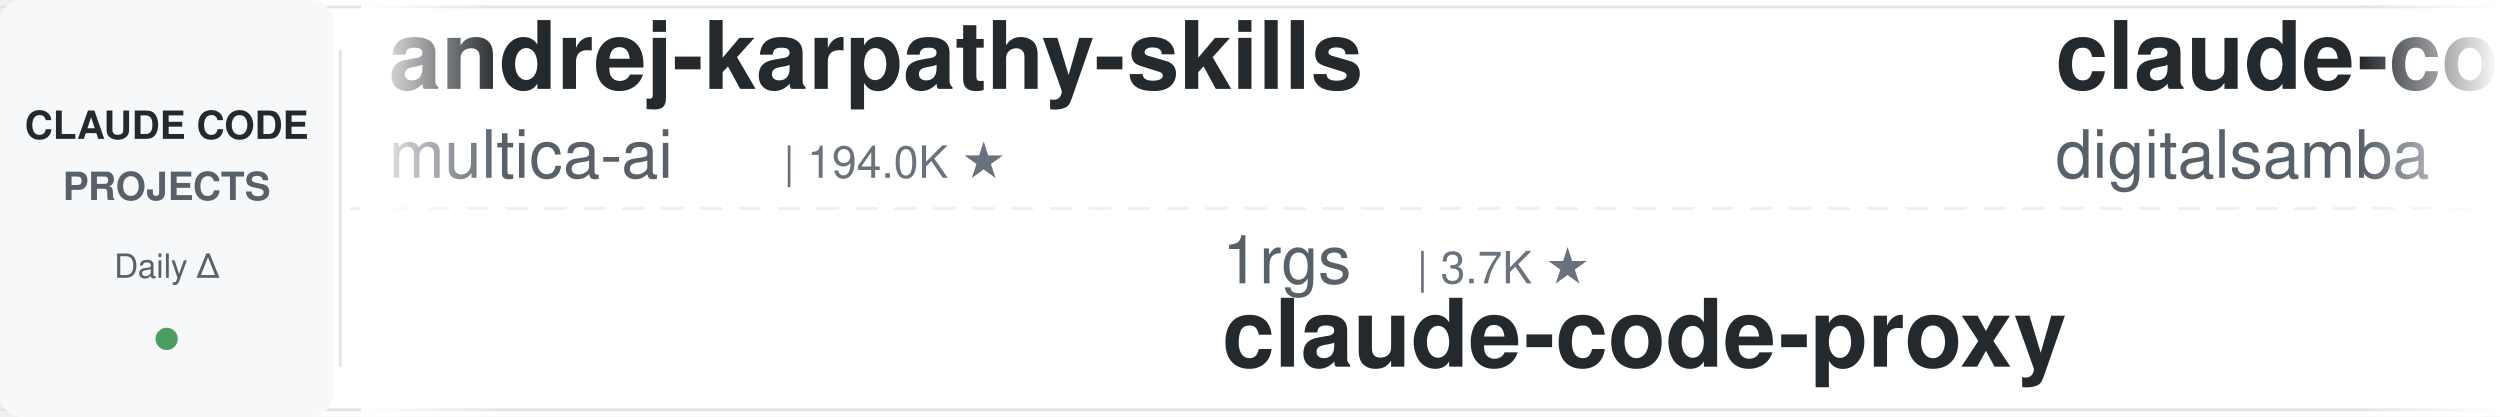
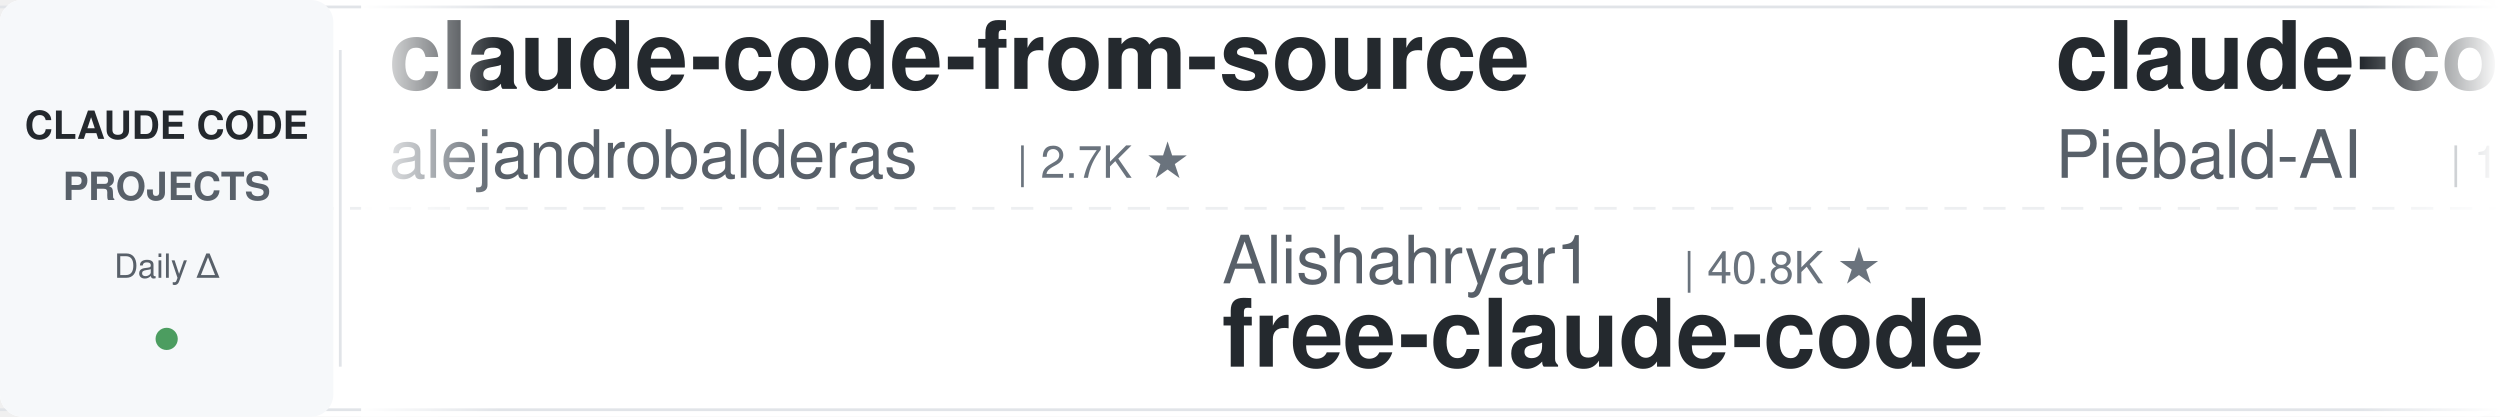
<svg xmlns="http://www.w3.org/2000/svg" width="900" height="150">
  <defs>
    <linearGradient id="leftFade" x1="0%" y1="0%" x2="100%" y2="0%">
      <stop offset="0%" style="stop-color:#ffffff;stop-opacity:1" />
      <stop offset="100%" style="stop-color:#ffffff;stop-opacity:0" />
    </linearGradient>
    <linearGradient id="rightFade" x1="0%" y1="0%" x2="100%" y2="0%">
      <stop offset="0%" style="stop-color:#ffffff;stop-opacity:0" />
      <stop offset="100%" style="stop-color:#ffffff;stop-opacity:1" />
    </linearGradient>
  </defs>
  <rect width="900" height="150" fill="#ffffff" rx="8" />
  <rect x="0" y="2" width="900" height="1" fill="#e1e4e8" />
  <rect x="0" y="147" width="900" height="1" fill="#e1e4e8" />
  <line x1="0" y1="75" x2="900" y2="75" stroke="#e1e4e8" stroke-width="1" stroke-dasharray="8 6" opacity="0.6" />
  <rect x="0" y="0" width="120" height="150" fill="#f6f8fa" rx="8" />
  <text x="60" y="50" font-family="-apple-system, BlinkMacSystemFont, 'Segoe UI', Helvetica, Arial, sans-serif" font-size="14" font-weight="600" fill="#24292e" text-anchor="middle">CLAUDE CODE</text>
  <text x="60" y="72" font-family="-apple-system, BlinkMacSystemFont, 'Segoe UI', Helvetica, Arial, sans-serif" font-size="14" font-weight="600" fill="#586069" text-anchor="middle">PROJECTS</text>
  <text x="60" y="100" font-family="-apple-system, BlinkMacSystemFont, 'Segoe UI', Helvetica, Arial, sans-serif" font-size="12" font-weight="500" fill="#586069" text-anchor="middle">Daily Δ</text>
  <circle cx="60" cy="122" r="4" fill="#22863a" opacity="0.8" />
  <rect x="122" y="18" width="1" height="114" fill="#e1e4e8" />
  <clipPath id="tickerClip">
    <rect x="130" y="0" width="770" height="150" />
  </clipPath>
  <g clip-path="url(#tickerClip)">
    <g id="tickerItems">
      <animateTransform attributeName="transform" attributeType="XML" type="translate" from="0 0" to="-3000 0" dur="54s" repeatCount="indefinite" />
      <g transform="translate(0, 0)">
+         <text x="140" y="32" font-family="-apple-system, BlinkMacSystemFont, 'Segoe UI', Helvetica, Arial, sans-serif" font-size="34" font-weight="600" fill="#24292e">claude-code-from-source</text>
+         <text x="140" y="64" font-family="-apple-system, BlinkMacSystemFont, 'Segoe UI', Helvetica, Arial, sans-serif" font-size="24" font-weight="400" fill="#586069">alejandrobalderas</text>
+         <text x="366" y="64" font-family="-apple-system, BlinkMacSystemFont, 'Segoe UI', Helvetica, Arial, sans-serif" font-size="16" font-weight="500" fill="#6a737d">| 2.7K ★</text>
+       </g>
+       <g transform="translate(300, 0)">
+         <text x="140" y="102" font-family="-apple-system, BlinkMacSystemFont, 'Segoe UI', Helvetica, Arial, sans-serif" font-size="24" font-weight="400" fill="#586069">Alishahryar1</text>
+         <text x="306" y="102" font-family="-apple-system, BlinkMacSystemFont, 'Segoe UI', Helvetica, Arial, sans-serif" font-size="16" font-weight="500" fill="#6a737d">| 40.8K ★</text>
+         <text x="140" y="132" font-family="-apple-system, BlinkMacSystemFont, 'Segoe UI', Helvetica, Arial, sans-serif" font-size="34" font-weight="600" fill="#24292e">free-claude-code</text>
+       </g>
+       <g transform="translate(600, 0)">
+         <text x="140" y="32" font-family="-apple-system, BlinkMacSystemFont, 'Segoe UI', Helvetica, Arial, sans-serif" font-size="34" font-weight="600" fill="#24292e">claude-code-system-promp...</text>
+         <text x="140" y="64" font-family="-apple-system, BlinkMacSystemFont, 'Segoe UI', Helvetica, Arial, sans-serif" font-size="24" font-weight="400" fill="#586069">Piebald-AI</text>
+         <text x="282" y="64" font-family="-apple-system, BlinkMacSystemFont, 'Segoe UI', Helvetica, Arial, sans-serif" font-size="16" font-weight="500" fill="#6a737d">| 11.9K ★</text>
+       </g>
+       <g transform="translate(900, 0)">
+         <text x="140" y="102" font-family="-apple-system, BlinkMacSystemFont, 'Segoe UI', Helvetica, Arial, sans-serif" font-size="24" font-weight="400" fill="#586069">diet103</text>
+         <text x="246" y="102" font-family="-apple-system, BlinkMacSystemFont, 'Segoe UI', Helvetica, Arial, sans-serif" font-size="16" font-weight="500" fill="#6a737d">| 9.8K ★</text>
+         <text x="140" y="132" font-family="-apple-system, BlinkMacSystemFont, 'Segoe UI', Helvetica, Arial, sans-serif" font-size="34" font-weight="600" fill="#24292e">claude-code-infrastructu...</text>
+       </g>
+       <g transform="translate(1200, 0)">
+         <text x="140" y="32" font-family="-apple-system, BlinkMacSystemFont, 'Segoe UI', Helvetica, Arial, sans-serif" font-size="34" font-weight="600" fill="#24292e">claude-code-book</text>
+         <text x="140" y="64" font-family="-apple-system, BlinkMacSystemFont, 'Segoe UI', Helvetica, Arial, sans-serif" font-size="24" font-weight="400" fill="#586069">lintsinghua</text>
+         <text x="294" y="64" font-family="-apple-system, BlinkMacSystemFont, 'Segoe UI', Helvetica, Arial, sans-serif" font-size="16" font-weight="500" fill="#6a737d">| 4.0K ★</text>
+       </g>
+       <g transform="translate(1500, 0)">
+         <text x="140" y="102" font-family="-apple-system, BlinkMacSystemFont, 'Segoe UI', Helvetica, Arial, sans-serif" font-size="24" font-weight="400" fill="#586069">simonw</text>
+         <text x="234" y="102" font-family="-apple-system, BlinkMacSystemFont, 'Segoe UI', Helvetica, Arial, sans-serif" font-size="16" font-weight="500" fill="#6a737d">| 1.6K ★</text>
+         <text x="140" y="132" font-family="-apple-system, BlinkMacSystemFont, 'Segoe UI', Helvetica, Arial, sans-serif" font-size="34" font-weight="600" fill="#24292e">claude-code-transcripts</text>
+       </g>
+       <g transform="translate(1800, 0)">
        <text x="140" y="32" font-family="-apple-system, BlinkMacSystemFont, 'Segoe UI', Helvetica, Arial, sans-serif" font-size="34" font-weight="600" fill="#24292e">andrej-karpathy-skills</text>
        <text x="140" y="64" font-family="-apple-system, BlinkMacSystemFont, 'Segoe UI', Helvetica, Arial, sans-serif" font-size="24" font-weight="400" fill="#586069">multica-ai</text>
-         <text x="282" y="64" font-family="-apple-system, BlinkMacSystemFont, 'Segoe UI', Helvetica, Arial, sans-serif" font-size="16" font-weight="500" fill="#6a737d">| 194.0K ★</text>
-       </g>
-       <g transform="translate(300, 0)">
-         <text x="140" y="102" font-family="-apple-system, BlinkMacSystemFont, 'Segoe UI', Helvetica, Arial, sans-serif" font-size="24" font-weight="400" fill="#586069">1rgs</text>
-         <text x="210" y="102" font-family="-apple-system, BlinkMacSystemFont, 'Segoe UI', Helvetica, Arial, sans-serif" font-size="16" font-weight="500" fill="#6a737d">| 3.7K ★</text>
-         <text x="140" y="132" font-family="-apple-system, BlinkMacSystemFont, 'Segoe UI', Helvetica, Arial, sans-serif" font-size="34" font-weight="600" fill="#24292e">claude-code-proxy</text>
-       </g>
-       <g transform="translate(600, 0)">
-         <text x="140" y="32" font-family="-apple-system, BlinkMacSystemFont, 'Segoe UI', Helvetica, Arial, sans-serif" font-size="34" font-weight="600" fill="#24292e">claude-code-video-toolki...</text>
-         <text x="140" y="64" font-family="-apple-system, BlinkMacSystemFont, 'Segoe UI', Helvetica, Arial, sans-serif" font-size="24" font-weight="400" fill="#586069">digitalsamba</text>
-         <text x="306" y="64" font-family="-apple-system, BlinkMacSystemFont, 'Segoe UI', Helvetica, Arial, sans-serif" font-size="16" font-weight="500" fill="#6a737d">| 1.8K ★</text>
-       </g>
-       <g transform="translate(900, 0)">
-         <text x="140" y="102" font-family="-apple-system, BlinkMacSystemFont, 'Segoe UI', Helvetica, Arial, sans-serif" font-size="24" font-weight="400" fill="#586069">hangsman</text>
-         <text x="258" y="102" font-family="-apple-system, BlinkMacSystemFont, 'Segoe UI', Helvetica, Arial, sans-serif" font-size="16" font-weight="500" fill="#6a737d">| 788 ★</text>
-         <text x="140" y="132" font-family="-apple-system, BlinkMacSystemFont, 'Segoe UI', Helvetica, Arial, sans-serif" font-size="34" font-weight="600" fill="#24292e">claude-code-source</text>
-       </g>
-       <g transform="translate(1200, 0)">
-         <text x="140" y="32" font-family="-apple-system, BlinkMacSystemFont, 'Segoe UI', Helvetica, Arial, sans-serif" font-size="34" font-weight="600" fill="#24292e">claude-code-guide</text>
-         <text x="140" y="64" font-family="-apple-system, BlinkMacSystemFont, 'Segoe UI', Helvetica, Arial, sans-serif" font-size="24" font-weight="400" fill="#586069">Cranot</text>
-         <text x="234" y="64" font-family="-apple-system, BlinkMacSystemFont, 'Segoe UI', Helvetica, Arial, sans-serif" font-size="16" font-weight="500" fill="#6a737d">| 2.8K ★</text>
-       </g>
-       <g transform="translate(1500, 0)">
-         <text x="140" y="102" font-family="-apple-system, BlinkMacSystemFont, 'Segoe UI', Helvetica, Arial, sans-serif" font-size="24" font-weight="400" fill="#586069">OneRedOak</text>
-         <text x="270" y="102" font-family="-apple-system, BlinkMacSystemFont, 'Segoe UI', Helvetica, Arial, sans-serif" font-size="16" font-weight="500" fill="#6a737d">| 3.9K ★</text>
-         <text x="140" y="132" font-family="-apple-system, BlinkMacSystemFont, 'Segoe UI', Helvetica, Arial, sans-serif" font-size="34" font-weight="600" fill="#24292e">claude-code-workflows</text>
-       </g>
-       <g transform="translate(1800, 0)">
-         <text x="140" y="32" font-family="-apple-system, BlinkMacSystemFont, 'Segoe UI', Helvetica, Arial, sans-serif" font-size="34" font-weight="600" fill="#24292e">claude-code-router</text>
-         <text x="140" y="64" font-family="-apple-system, BlinkMacSystemFont, 'Segoe UI', Helvetica, Arial, sans-serif" font-size="24" font-weight="400" fill="#586069">musistudio</text>
-         <text x="282" y="64" font-family="-apple-system, BlinkMacSystemFont, 'Segoe UI', Helvetica, Arial, sans-serif" font-size="16" font-weight="500" fill="#6a737d">| 35.9K ★</text>
+         <text x="282" y="64" font-family="-apple-system, BlinkMacSystemFont, 'Segoe UI', Helvetica, Arial, sans-serif" font-size="16" font-weight="500" fill="#6a737d">| 194.1K ★</text>
      </g>
      <g transform="translate(2100, 0)">
-         <text x="140" y="102" font-family="-apple-system, BlinkMacSystemFont, 'Segoe UI', Helvetica, Arial, sans-serif" font-size="24" font-weight="400" fill="#586069">disler</text>
-         <text x="234" y="102" font-family="-apple-system, BlinkMacSystemFont, 'Segoe UI', Helvetica, Arial, sans-serif" font-size="16" font-weight="500" fill="#6a737d">| 3.8K ★</text>
-         <text x="140" y="132" font-family="-apple-system, BlinkMacSystemFont, 'Segoe UI', Helvetica, Arial, sans-serif" font-size="34" font-weight="600" fill="#24292e">claude-code-hooks-master...</text>
+         <text x="140" y="102" font-family="-apple-system, BlinkMacSystemFont, 'Segoe UI', Helvetica, Arial, sans-serif" font-size="24" font-weight="400" fill="#586069">carlvellotti</text>
+         <text x="306" y="102" font-family="-apple-system, BlinkMacSystemFont, 'Segoe UI', Helvetica, Arial, sans-serif" font-size="16" font-weight="500" fill="#6a737d">| 2.1K ★</text>
+         <text x="140" y="132" font-family="-apple-system, BlinkMacSystemFont, 'Segoe UI', Helvetica, Arial, sans-serif" font-size="34" font-weight="600" fill="#24292e">claude-code-pm-course</text>
      </g>
      <g transform="translate(2400, 0)">
-         <text x="140" y="32" font-family="-apple-system, BlinkMacSystemFont, 'Segoe UI', Helvetica, Arial, sans-serif" font-size="34" font-weight="600" fill="#24292e">claude-code-harness</text>
-         <text x="140" y="64" font-family="-apple-system, BlinkMacSystemFont, 'Segoe UI', Helvetica, Arial, sans-serif" font-size="24" font-weight="400" fill="#586069">Chachamaru127</text>
-         <text x="318" y="64" font-family="-apple-system, BlinkMacSystemFont, 'Segoe UI', Helvetica, Arial, sans-serif" font-size="16" font-weight="500" fill="#6a737d">| 3.0K ★</text>
+         <text x="140" y="32" font-family="-apple-system, BlinkMacSystemFont, 'Segoe UI', Helvetica, Arial, sans-serif" font-size="34" font-weight="600" fill="#24292e">claude-code-my-workflow</text>
+         <text x="140" y="64" font-family="-apple-system, BlinkMacSystemFont, 'Segoe UI', Helvetica, Arial, sans-serif" font-size="24" font-weight="400" fill="#586069">pedrohcgs</text>
+         <text x="270" y="64" font-family="-apple-system, BlinkMacSystemFont, 'Segoe UI', Helvetica, Arial, sans-serif" font-size="16" font-weight="500" fill="#6a737d">| 1.4K ★</text>
      </g>
      <g transform="translate(2700, 0)">
-         <text x="140" y="102" font-family="-apple-system, BlinkMacSystemFont, 'Segoe UI', Helvetica, Arial, sans-serif" font-size="24" font-weight="400" fill="#586069">zebbern</text>
-         <text x="246" y="102" font-family="-apple-system, BlinkMacSystemFont, 'Segoe UI', Helvetica, Arial, sans-serif" font-size="16" font-weight="500" fill="#6a737d">| 4.4K ★</text>
-         <text x="140" y="132" font-family="-apple-system, BlinkMacSystemFont, 'Segoe UI', Helvetica, Arial, sans-serif" font-size="34" font-weight="600" fill="#24292e">claude-code-guide</text>
+         <text x="140" y="102" font-family="-apple-system, BlinkMacSystemFont, 'Segoe UI', Helvetica, Arial, sans-serif" font-size="24" font-weight="400" fill="#586069">nicedreamzapp</text>
+         <text x="318" y="102" font-family="-apple-system, BlinkMacSystemFont, 'Segoe UI', Helvetica, Arial, sans-serif" font-size="16" font-weight="500" fill="#6a737d">| 3.0K ★</text>
+         <text x="140" y="132" font-family="-apple-system, BlinkMacSystemFont, 'Segoe UI', Helvetica, Arial, sans-serif" font-size="34" font-weight="600" fill="#24292e">claude-code-local</text>
      </g>
      <g transform="translate(3000, 0)">
-         <text x="140" y="32" font-family="-apple-system, BlinkMacSystemFont, 'Segoe UI', Helvetica, Arial, sans-serif" font-size="34" font-weight="600" fill="#24292e">andrej-karpathy-skills</text>
-         <text x="140" y="64" font-family="-apple-system, BlinkMacSystemFont, 'Segoe UI', Helvetica, Arial, sans-serif" font-size="24" font-weight="400" fill="#586069">multica-ai</text>
-         <text x="282" y="64" font-family="-apple-system, BlinkMacSystemFont, 'Segoe UI', Helvetica, Arial, sans-serif" font-size="16" font-weight="500" fill="#6a737d">| 194.0K ★</text>
+         <text x="140" y="32" font-family="-apple-system, BlinkMacSystemFont, 'Segoe UI', Helvetica, Arial, sans-serif" font-size="34" font-weight="600" fill="#24292e">claude-code-from-source</text>
+         <text x="140" y="64" font-family="-apple-system, BlinkMacSystemFont, 'Segoe UI', Helvetica, Arial, sans-serif" font-size="24" font-weight="400" fill="#586069">alejandrobalderas</text>
+         <text x="366" y="64" font-family="-apple-system, BlinkMacSystemFont, 'Segoe UI', Helvetica, Arial, sans-serif" font-size="16" font-weight="500" fill="#6a737d">| 2.7K ★</text>
      </g>
      <g transform="translate(3300, 0)">
-         <text x="140" y="102" font-family="-apple-system, BlinkMacSystemFont, 'Segoe UI', Helvetica, Arial, sans-serif" font-size="24" font-weight="400" fill="#586069">1rgs</text>
-         <text x="210" y="102" font-family="-apple-system, BlinkMacSystemFont, 'Segoe UI', Helvetica, Arial, sans-serif" font-size="16" font-weight="500" fill="#6a737d">| 3.7K ★</text>
-         <text x="140" y="132" font-family="-apple-system, BlinkMacSystemFont, 'Segoe UI', Helvetica, Arial, sans-serif" font-size="34" font-weight="600" fill="#24292e">claude-code-proxy</text>
+         <text x="140" y="102" font-family="-apple-system, BlinkMacSystemFont, 'Segoe UI', Helvetica, Arial, sans-serif" font-size="24" font-weight="400" fill="#586069">Alishahryar1</text>
+         <text x="306" y="102" font-family="-apple-system, BlinkMacSystemFont, 'Segoe UI', Helvetica, Arial, sans-serif" font-size="16" font-weight="500" fill="#6a737d">| 40.8K ★</text>
+         <text x="140" y="132" font-family="-apple-system, BlinkMacSystemFont, 'Segoe UI', Helvetica, Arial, sans-serif" font-size="34" font-weight="600" fill="#24292e">free-claude-code</text>
      </g>
      <g transform="translate(3600, 0)">
-         <text x="140" y="32" font-family="-apple-system, BlinkMacSystemFont, 'Segoe UI', Helvetica, Arial, sans-serif" font-size="34" font-weight="600" fill="#24292e">claude-code-video-toolki...</text>
-         <text x="140" y="64" font-family="-apple-system, BlinkMacSystemFont, 'Segoe UI', Helvetica, Arial, sans-serif" font-size="24" font-weight="400" fill="#586069">digitalsamba</text>
-         <text x="306" y="64" font-family="-apple-system, BlinkMacSystemFont, 'Segoe UI', Helvetica, Arial, sans-serif" font-size="16" font-weight="500" fill="#6a737d">| 1.8K ★</text>
+         <text x="140" y="32" font-family="-apple-system, BlinkMacSystemFont, 'Segoe UI', Helvetica, Arial, sans-serif" font-size="34" font-weight="600" fill="#24292e">claude-code-system-promp...</text>
+         <text x="140" y="64" font-family="-apple-system, BlinkMacSystemFont, 'Segoe UI', Helvetica, Arial, sans-serif" font-size="24" font-weight="400" fill="#586069">Piebald-AI</text>
+         <text x="282" y="64" font-family="-apple-system, BlinkMacSystemFont, 'Segoe UI', Helvetica, Arial, sans-serif" font-size="16" font-weight="500" fill="#6a737d">| 11.9K ★</text>
      </g>
      <g transform="translate(3900, 0)">
-         <text x="140" y="102" font-family="-apple-system, BlinkMacSystemFont, 'Segoe UI', Helvetica, Arial, sans-serif" font-size="24" font-weight="400" fill="#586069">hangsman</text>
-         <text x="258" y="102" font-family="-apple-system, BlinkMacSystemFont, 'Segoe UI', Helvetica, Arial, sans-serif" font-size="16" font-weight="500" fill="#6a737d">| 788 ★</text>
-         <text x="140" y="132" font-family="-apple-system, BlinkMacSystemFont, 'Segoe UI', Helvetica, Arial, sans-serif" font-size="34" font-weight="600" fill="#24292e">claude-code-source</text>
+         <text x="140" y="102" font-family="-apple-system, BlinkMacSystemFont, 'Segoe UI', Helvetica, Arial, sans-serif" font-size="24" font-weight="400" fill="#586069">diet103</text>
+         <text x="246" y="102" font-family="-apple-system, BlinkMacSystemFont, 'Segoe UI', Helvetica, Arial, sans-serif" font-size="16" font-weight="500" fill="#6a737d">| 9.8K ★</text>
+         <text x="140" y="132" font-family="-apple-system, BlinkMacSystemFont, 'Segoe UI', Helvetica, Arial, sans-serif" font-size="34" font-weight="600" fill="#24292e">claude-code-infrastructu...</text>
      </g>
    </g>
  </g>
  <rect x="130" y="0" width="50" height="150" fill="url(#leftFade)" />
  <rect x="850" y="0" width="50" height="150" fill="url(#rightFade)" />
</svg>
